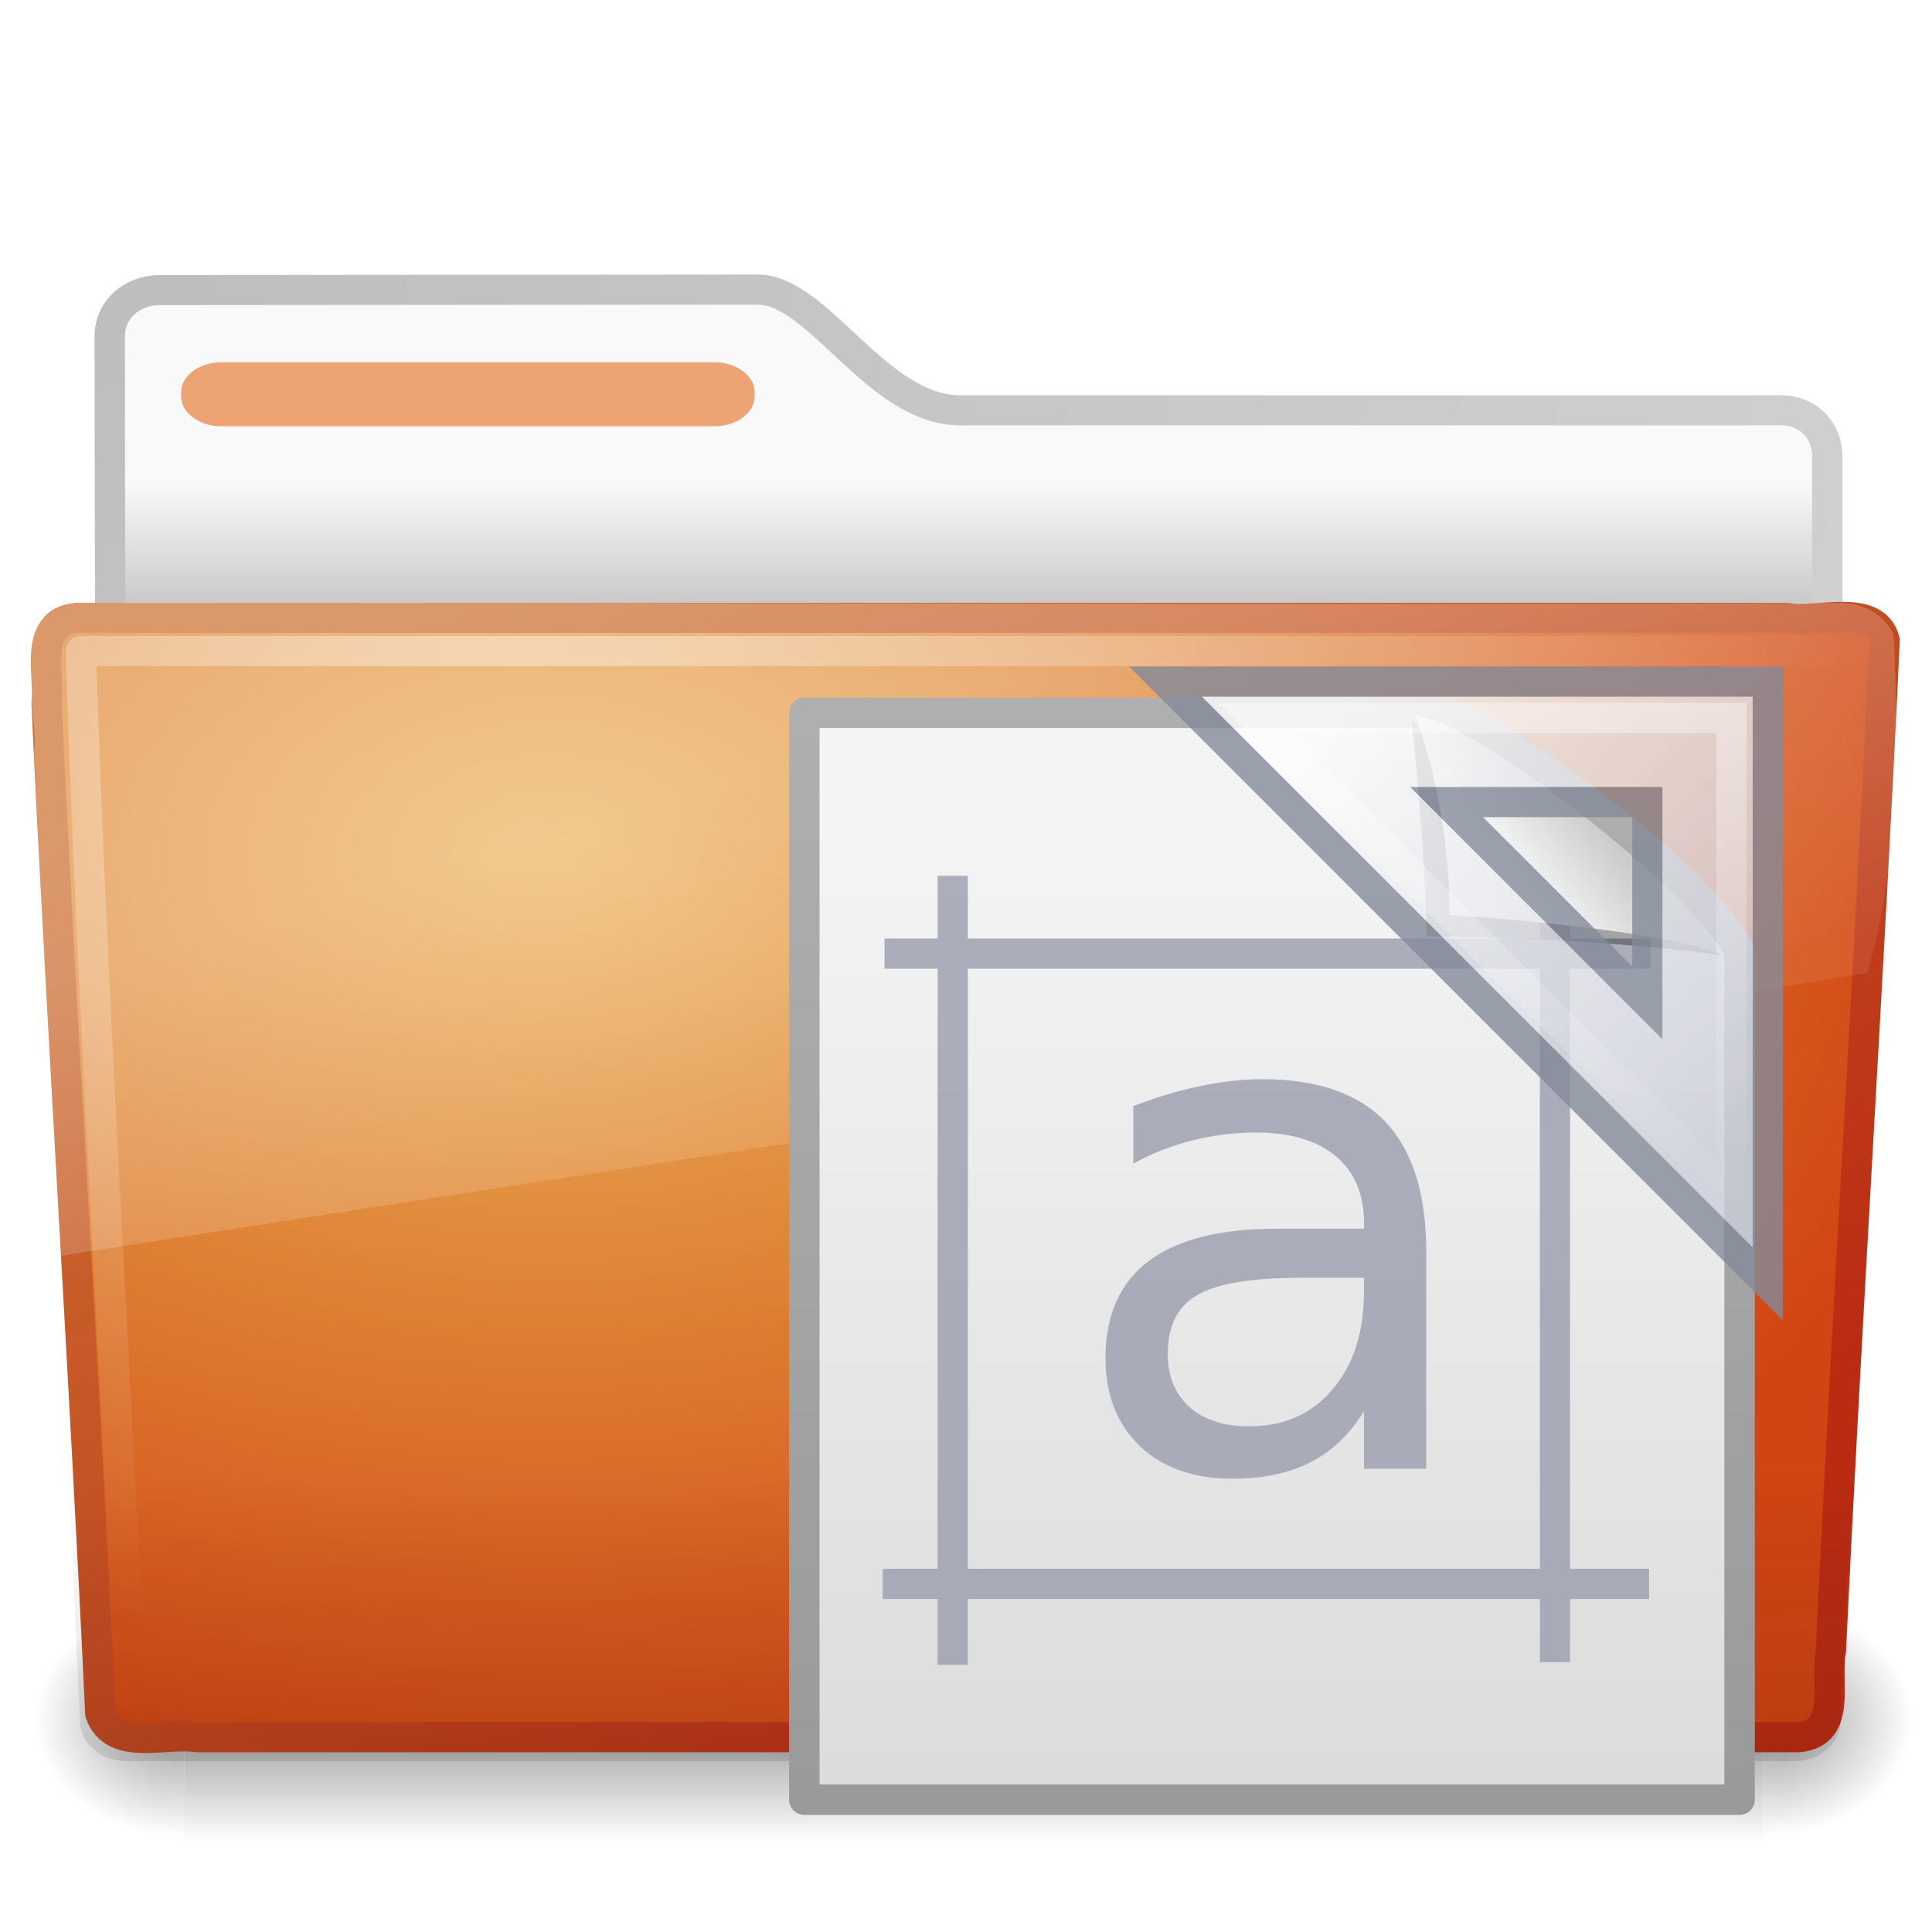
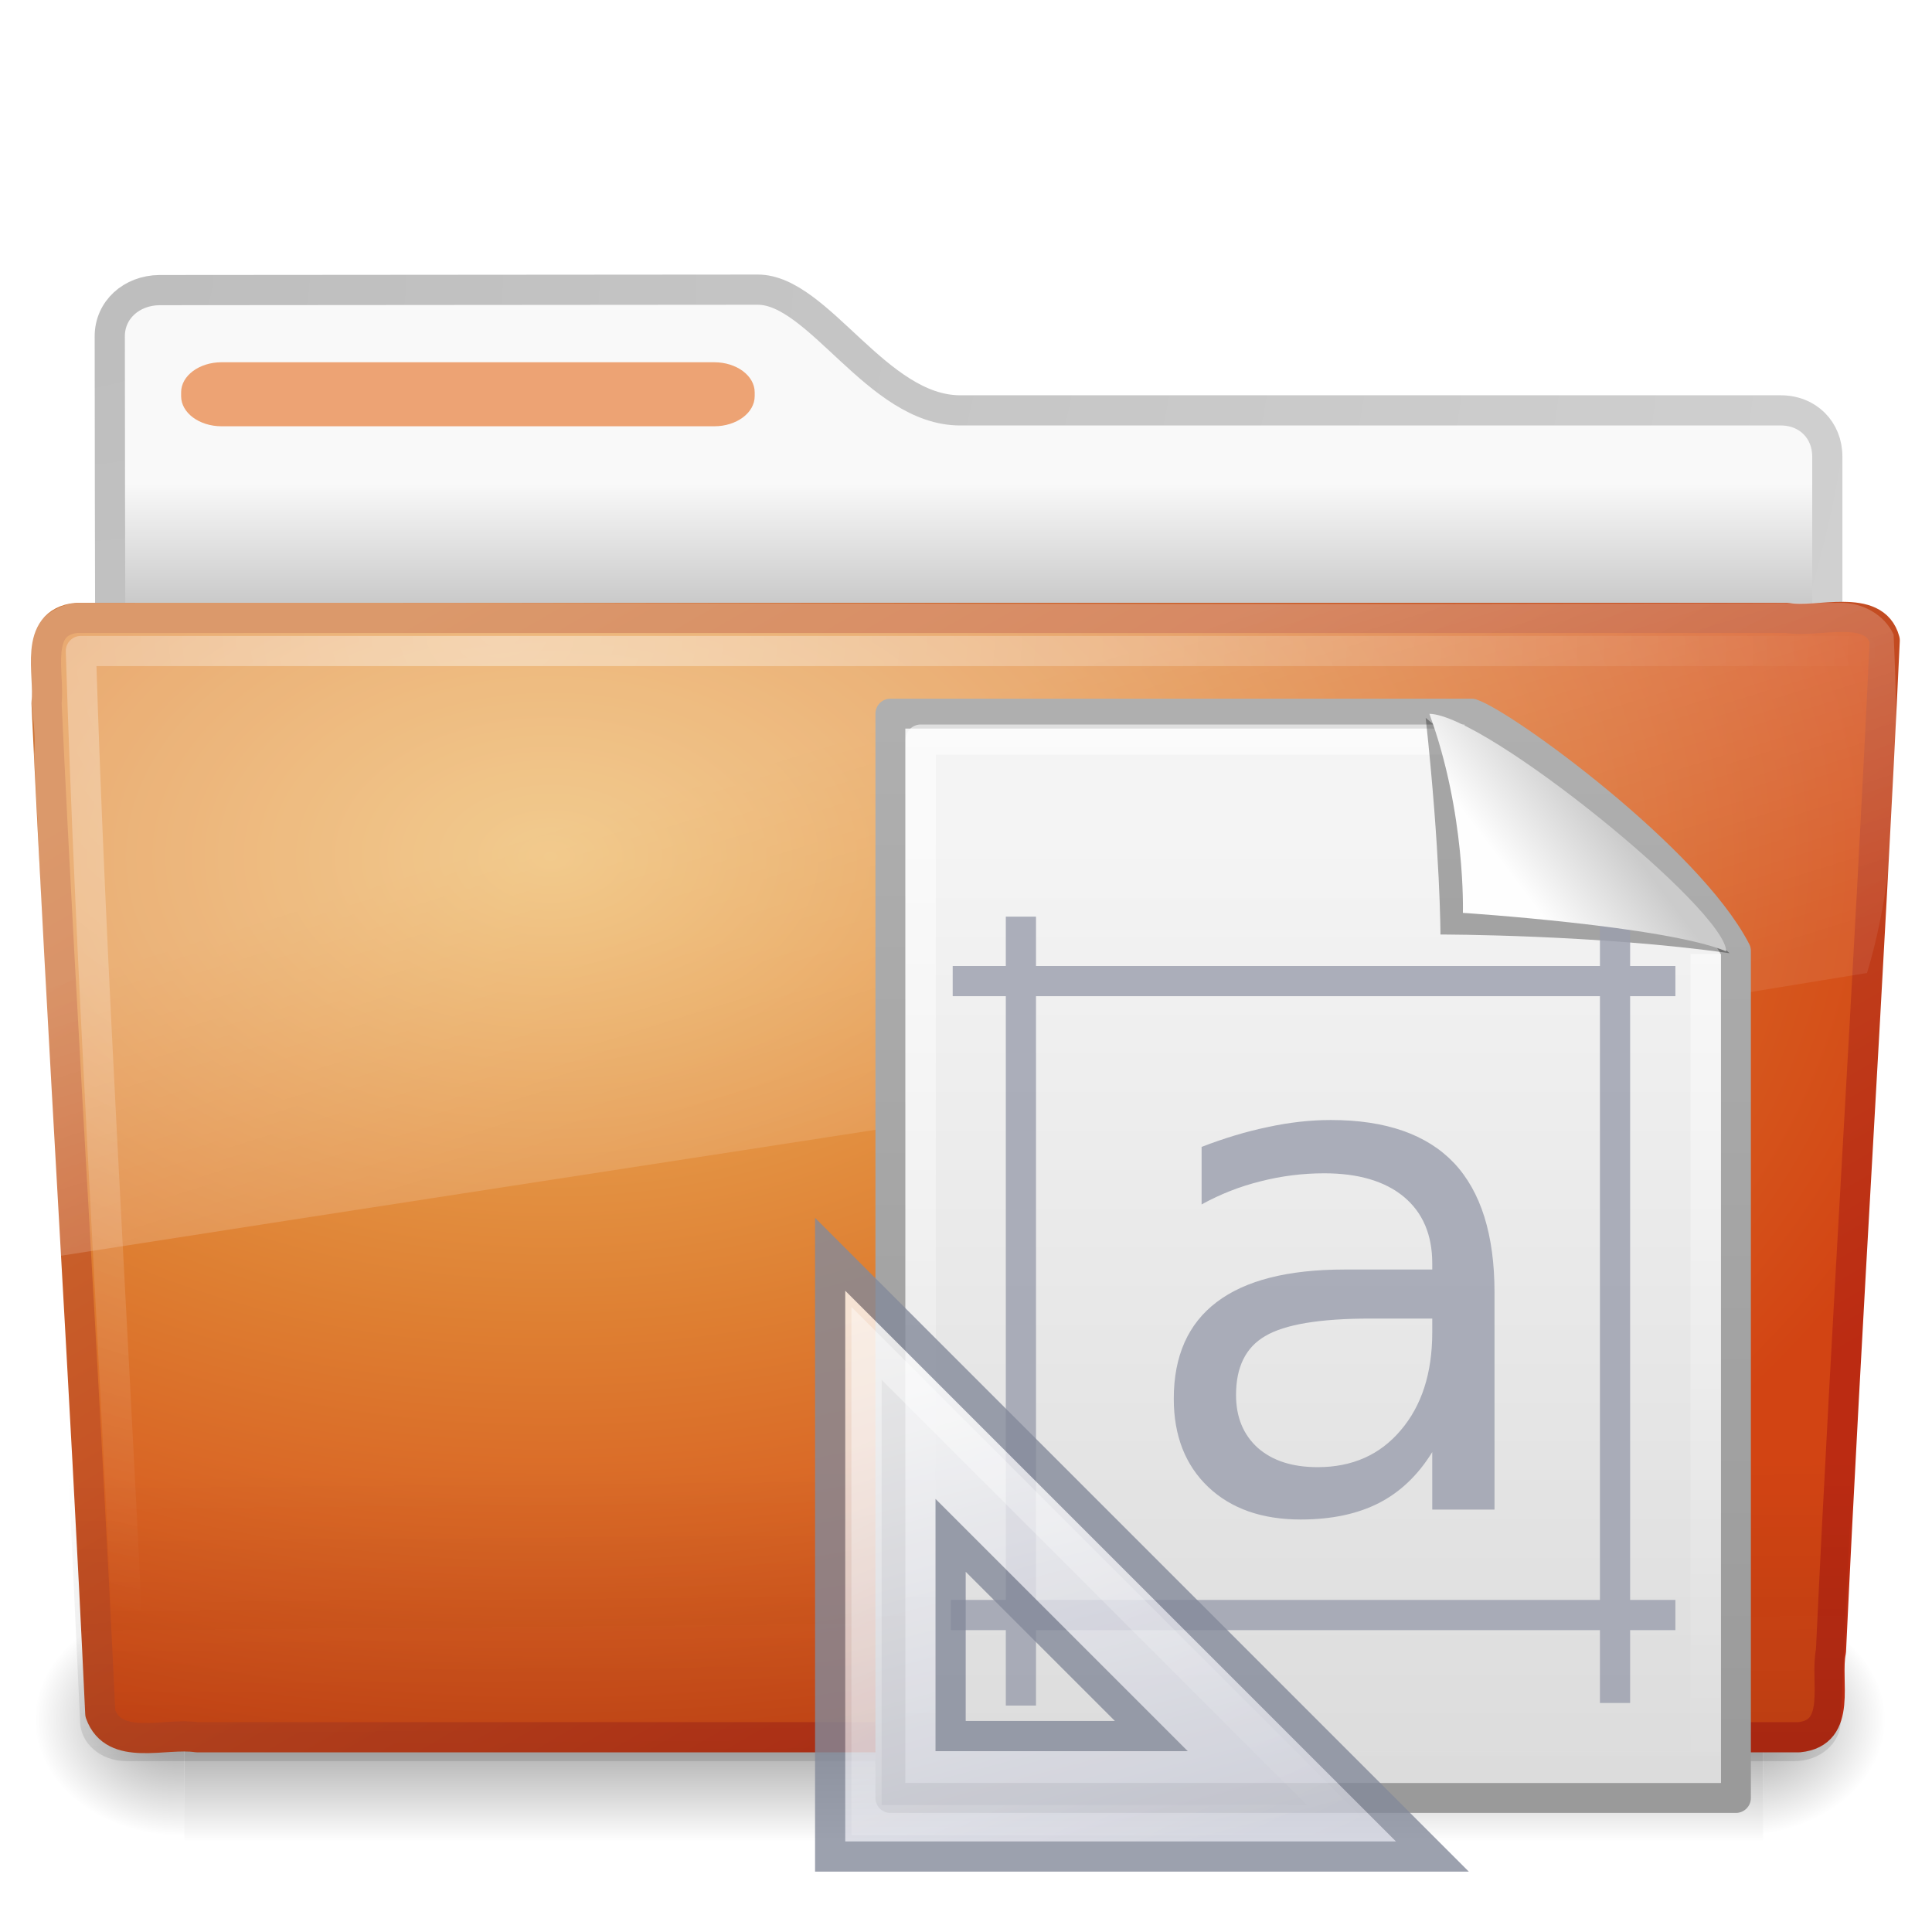
- <svg xmlns="http://www.w3.org/2000/svg" xmlns:xlink="http://www.w3.org/1999/xlink" version="1.0" width="64" height="64" id="svg2696">
-   <defs id="defs2698">
-     <linearGradient id="linearGradient3484">
-       <stop id="stop3486" style="stop-color:#bdbdbd;stop-opacity:1" offset="0" />
-       <stop id="stop3488" style="stop-color:#d0d0d0;stop-opacity:1" offset="1" />
+ <svg xmlns="http://www.w3.org/2000/svg" xmlns:xlink="http://www.w3.org/1999/xlink" version="1.0" width="64" height="64" id="svg3025">
+   <defs id="defs3027">
+     <linearGradient id="linearGradient8265-821-176-38-919-66-249">
+       <stop id="stop2687" style="stop-color:#ffffff;stop-opacity:0.275" offset="0" />
+       <stop id="stop2689" style="stop-color:#ffffff;stop-opacity:0.078" offset="1" />
    </linearGradient>
-     <radialGradient cx="3" cy="5.017" r="21" fx="3" fy="5.017" id="radialGradient2788" xlink:href="#linearGradient3484" gradientUnits="userSpaceOnUse" gradientTransform="matrix(-1.274898e-8,1.714292,-2.159331,-1.4599595e-8,12.80936,3.608881)" />
-     <linearGradient id="linearGradient6404">
-       <stop id="stop6406" style="stop-color:#f9f9f9;stop-opacity:1" offset="0" />
-       <stop id="stop6408" style="stop-color:#c9c9c9;stop-opacity:1" offset="1" />
+     <linearGradient x1="11.566" y1="22.292" x2="15.215" y2="33.955" id="linearGradient2884" xlink:href="#linearGradient8265-821-176-38-919-66-249" gradientUnits="userSpaceOnUse" gradientTransform="matrix(1.340771,0,0,1.33,-0.3733138,-1.309981)" />
+     <linearGradient id="linearGradient6087-437-184-795-110-662-495">
+       <stop id="stop2693" style="stop-color:#ffffff;stop-opacity:0.4" offset="0" />
+       <stop id="stop2695" style="stop-color:#ffffff;stop-opacity:0" offset="1" />
    </linearGradient>
-     <linearGradient x1="62.989" y1="13.183" x2="62.989" y2="16.19" id="linearGradient2786" xlink:href="#linearGradient6404" gradientUnits="userSpaceOnUse" gradientTransform="translate(-50.9409,0.7518797)" />
+     <radialGradient cx="7.265" cy="8.302" r="20.98" fx="7.265" fy="8.302" id="radialGradient2887" xlink:href="#linearGradient6087-437-184-795-110-662-495" gradientUnits="userSpaceOnUse" gradientTransform="matrix(0,1.606606,-2.181654,0,34.68554,9.28484)" />
+     <linearGradient id="linearGradient6129-963-697-142-998-580-273">
+       <stop id="stop2661" style="stop-color:#0a0a0a;stop-opacity:0.498" offset="0" />
+       <stop id="stop2663" style="stop-color:#0a0a0a;stop-opacity:0" offset="1" />
+     </linearGradient>
+     <linearGradient x1="22.935" y1="49.629" x2="22.809" y2="36.658" id="linearGradient2890" xlink:href="#linearGradient6129-963-697-142-998-580-273" gradientUnits="userSpaceOnUse" gradientTransform="matrix(1.53477,0,0,1.327012,-5.020614,-4.8541574e-2)" />
+     <linearGradient id="linearGradient3390-178-986-453-8">
+       <stop id="stop3624-5" style="stop-color:#bb2b12;stop-opacity:1" offset="0" />
+       <stop id="stop3626-7" style="stop-color:#cd7233;stop-opacity:1" offset="1" />
+     </linearGradient>
+     <linearGradient x1="82.453" y1="45.114" x2="65.34" y2="15.944" id="linearGradient2895" xlink:href="#linearGradient3390-178-986-453-8" gradientUnits="userSpaceOnUse" gradientTransform="matrix(1.3408,0,0,1.326459,-72.46264,-1.603228)" />
+     <linearGradient id="linearGradient7012-661-145-733-759-865-745-661-970-94-6">
+       <stop id="stop3618-2" style="stop-color:#edb763;stop-opacity:1" offset="0" />
+       <stop id="stop2559" style="stop-color:#de7f32;stop-opacity:1" offset="0.5" />
+       <stop id="stop3620-1" style="stop-color:#d24413;stop-opacity:1" offset="1" />
+     </linearGradient>
+     <radialGradient cx="63.969" cy="14.113" r="23.097" fx="63.969" fy="14.113" id="radialGradient2893" xlink:href="#linearGradient7012-661-145-733-759-865-745-661-970-94-6" gradientUnits="userSpaceOnUse" gradientTransform="matrix(2.097939,-1.2620327e-7,8.2824269e-8,1.347533,-115.9678,9.353733)" />
    <linearGradient id="linearGradient5060-820">
      <stop id="stop2681" style="stop-color:#000000;stop-opacity:1" offset="0" />
      <stop id="stop2683" style="stop-color:#000000;stop-opacity:0" offset="1" />
    </linearGradient>
-     <radialGradient cx="605.714" cy="486.648" r="117.143" fx="605.714" fy="486.648" id="radialGradient7600-312" xlink:href="#linearGradient5060-820" gradientUnits="userSpaceOnUse" gradientTransform="matrix(-0.03212956,0,0,0.03705882,23.36322,25.41246)" />
+     <radialGradient cx="605.714" cy="486.648" r="117.143" fx="605.714" fy="486.648" id="radialGradient2880" xlink:href="#linearGradient5060-820" gradientUnits="userSpaceOnUse" gradientTransform="matrix(-3.212956e-2,0,0,3.705882e-2,23.36322,25.41246)" />
    <linearGradient id="linearGradient5060-179">
      <stop id="stop2675" style="stop-color:#000000;stop-opacity:1" offset="0" />
      <stop id="stop2677" style="stop-color:#000000;stop-opacity:0" offset="1" />
    </linearGradient>
-     <radialGradient cx="605.714" cy="486.648" r="117.143" fx="605.714" fy="486.648" id="radialGradient7598-526" xlink:href="#linearGradient5060-179" gradientUnits="userSpaceOnUse" gradientTransform="matrix(0.03212956,0,0,0.03705882,25.337,25.41246)" />
+     <radialGradient cx="605.714" cy="486.648" r="117.143" fx="605.714" fy="486.648" id="radialGradient2878" xlink:href="#linearGradient5060-179" gradientUnits="userSpaceOnUse" gradientTransform="matrix(3.212956e-2,0,0,3.705882e-2,24.63678,25.41246)" />
    <linearGradient id="linearGradient5048-585">
      <stop id="stop2667" style="stop-color:#000000;stop-opacity:0" offset="0" />
      <stop id="stop2669" style="stop-color:#000000;stop-opacity:1" offset="0.5" />
      <stop id="stop2671" style="stop-color:#000000;stop-opacity:0" offset="1" />
    </linearGradient>
-     <linearGradient x1="302.857" y1="366.648" x2="302.857" y2="609.505" id="linearGradient7596-975" xlink:href="#linearGradient5048-585" gradientUnits="userSpaceOnUse" gradientTransform="matrix(0.08429052,0,0,0.03705882,-6.114863,25.41246)" />
-     <linearGradient x1="82.453" y1="45.114" x2="65.34" y2="15.944" id="linearGradient2779" xlink:href="#linearGradient3390-178-986-453-8" gradientUnits="userSpaceOnUse" gradientTransform="matrix(1.000022,0,0,0.9973374,-53.76708,0.6817853)" />
-     <radialGradient cx="63.969" cy="14.113" r="23.097" fx="63.969" fy="14.113" id="radialGradient2777" xlink:href="#linearGradient7012-661-145-733-759-865-745-661-970-94-6" gradientUnits="userSpaceOnUse" gradientTransform="matrix(1.564726,-9.4889677e-8,6.1773627e-8,1.013183,-86.21497,8.920102)" />
-     <linearGradient id="linearGradient6129-963-697-142-998-580-273">
-       <stop id="stop2661" style="stop-color:#0a0a0a;stop-opacity:0.498" offset="0" />
-       <stop id="stop2663" style="stop-color:#0a0a0a;stop-opacity:0" offset="1" />
+     <linearGradient x1="302.857" y1="366.648" x2="302.857" y2="609.505" id="linearGradient2876" xlink:href="#linearGradient5048-585" gradientUnits="userSpaceOnUse" gradientTransform="matrix(8.284024e-2,0,0,3.705882e-2,-5.940829,25.41246)" />
+     <linearGradient id="linearGradient3484">
+       <stop id="stop3486" style="stop-color:#bdbdbd;stop-opacity:1" offset="0" />
+       <stop id="stop3488" style="stop-color:#d0d0d0;stop-opacity:1" offset="1" />
    </linearGradient>
-     <linearGradient x1="22.935" y1="49.629" x2="22.809" y2="36.658" id="linearGradient2774" xlink:href="#linearGradient6129-963-697-142-998-580-273" gradientUnits="userSpaceOnUse" gradientTransform="matrix(1.144692,0,0,0.9977536,-3.466141,1.850722)" />
-     <linearGradient id="linearGradient6087-437-184-795-110-662-495">
-       <stop id="stop2693" style="stop-color:#ffffff;stop-opacity:0.4" offset="0" />
-       <stop id="stop2695" style="stop-color:#ffffff;stop-opacity:0" offset="1" />
+     <radialGradient cx="3" cy="5.017" r="21" fx="3" fy="5.017" id="radialGradient2904" xlink:href="#linearGradient3484" gradientUnits="userSpaceOnUse" gradientTransform="matrix(-1.7093459e-8,2.280008,-2.895168,-1.9417461e-8,16.8011,2.289809)" />
+     <linearGradient id="linearGradient6404">
+       <stop id="stop6406" style="stop-color:#f9f9f9;stop-opacity:1" offset="0" />
+       <stop id="stop6408" style="stop-color:#c9c9c9;stop-opacity:1" offset="1" />
    </linearGradient>
-     <radialGradient cx="7.265" cy="8.302" r="20.98" fx="7.265" fy="8.302" id="radialGradient2771" xlink:href="#linearGradient6087-437-184-795-110-662-495" gradientUnits="userSpaceOnUse" gradientTransform="matrix(0,1.207974,-1.627164,0,26.14829,8.868302)" />
-     <linearGradient id="linearGradient8265-821-176-38-919-66-249">
-       <stop id="stop2687" style="stop-color:#ffffff;stop-opacity:0.275" offset="0" />
-       <stop id="stop2689" style="stop-color:#ffffff;stop-opacity:0.078" offset="1" />
+     <linearGradient x1="62.989" y1="13.183" x2="62.989" y2="16.19" id="linearGradient2902" xlink:href="#linearGradient6404" gradientUnits="userSpaceOnUse" gradientTransform="matrix(1.340771,0,0,1.33,-68.67338,-1.510002)" />
+     <linearGradient id="linearGradient3104-5">
+       <stop id="stop3106-8" style="stop-color:#9a9a9a;stop-opacity:1" offset="0" />
+       <stop id="stop3108-5" style="stop-color:#afafaf;stop-opacity:1" offset="1" />
    </linearGradient>
-     <linearGradient x1="11.566" y1="22.292" x2="15.215" y2="33.955" id="linearGradient2768" xlink:href="#linearGradient8265-821-176-38-919-66-249" gradientUnits="userSpaceOnUse" gradientTransform="translate(0,0.9022712)" />
-     <linearGradient x1="33.877" y1="19.948" x2="44.119" y2="30.191" id="linearGradient3418" xlink:href="#linearGradient3412" gradientUnits="userSpaceOnUse" />
+     <linearGradient x1="-51.786" y1="50.786" x2="-51.786" y2="2.906" id="linearGradient3010" xlink:href="#linearGradient3104-5" gradientUnits="userSpaceOnUse" gradientTransform="matrix(0.6462166,0,0,0.7470103,71.8378,21.55317)" />
+     <linearGradient id="linearGradient3600-4">
+       <stop id="stop3602-0" style="stop-color:#f4f4f4;stop-opacity:1" offset="0" />
+       <stop id="stop3604-3" style="stop-color:#dbdbdb;stop-opacity:1" offset="1" />
+     </linearGradient>
+     <linearGradient x1="25.132" y1="6.729" x2="25.132" y2="47.013" id="linearGradient3008" xlink:href="#linearGradient3600-4" gradientUnits="userSpaceOnUse" gradientTransform="matrix(0.8002713,0,0,0.7982149,24.29348,22.44276)" />
+     <linearGradient id="linearGradient3211">
+       <stop id="stop3213" style="stop-color:#ffffff;stop-opacity:1" offset="0" />
+       <stop id="stop3215" style="stop-color:#ffffff;stop-opacity:0" offset="1" />
+     </linearGradient>
+     <linearGradient x1="24" y1="2" x2="24" y2="46.017" id="linearGradient3005" xlink:href="#linearGradient3211" gradientUnits="userSpaceOnUse" gradientTransform="matrix(0.7878792,0,0,0.7906981,24.5909,22.52325)" />
+     <linearGradient id="linearGradient8589-0-2">
+       <stop id="stop8591-8-6" style="stop-color:#fefefe;stop-opacity:1" offset="0" />
+       <stop id="stop8593-04-9" style="stop-color:#cbcbcb;stop-opacity:1" offset="1" />
+     </linearGradient>
+     <linearGradient x1="32.892" y1="8.059" x2="36.358" y2="5.457" id="linearGradient3001" xlink:href="#linearGradient8589-0-2" gradientUnits="userSpaceOnUse" gradientTransform="matrix(0.8551557,0,0,0.8494641,22.06931,22.3316)" />
    <linearGradient id="linearGradient3412">
      <stop id="stop3414" style="stop-color:#fcfcfc;stop-opacity:1" offset="0" />
      <stop id="stop3416" style="stop-color:#cbcdd9;stop-opacity:1" offset="1" />
    </linearGradient>
-     <linearGradient x1="45.094" y1="18.404" x2="45.094" y2="31.781" id="linearGradient3434" xlink:href="#linearGradient3428" gradientUnits="userSpaceOnUse" />
+     <linearGradient x1="42.784" y1="32.537" x2="38.972" y2="18.124" id="linearGradient2998" xlink:href="#linearGradient3412" gradientUnits="userSpaceOnUse" gradientTransform="matrix(-1.33,0,0,-1.33,88.015,86.105)" />
    <linearGradient id="linearGradient3428">
      <stop id="stop3430" style="stop-color:#ffffff;stop-opacity:1" offset="0" />
      <stop id="stop3432" style="stop-color:#ffffff;stop-opacity:0" offset="1" />
    </linearGradient>
-     <linearGradient x1="32.892" y1="8.059" x2="36.358" y2="5.457" id="linearGradient2683" xlink:href="#linearGradient8589" gradientUnits="userSpaceOnUse" gradientTransform="matrix(0.8719882,0,0,0.8492378,21.1022,22.40174)" />
-     <linearGradient id="linearGradient8589">
-       <stop id="stop8591" style="stop-color:#fefefe;stop-opacity:1" offset="0" />
-       <stop id="stop8593" style="stop-color:#cbcbcb;stop-opacity:1" offset="1" />
-     </linearGradient>
-     <linearGradient id="linearGradient3600">
-       <stop id="stop3602" style="stop-color:#f4f4f4;stop-opacity:1" offset="0" />
-       <stop id="stop3604" style="stop-color:#dbdbdb;stop-opacity:1" offset="1" />
-     </linearGradient>
-     <linearGradient id="linearGradient3104">
-       <stop id="stop3106" style="stop-color:#9a9a9a;stop-opacity:1" offset="0" />
-       <stop id="stop3108" style="stop-color:#afafaf;stop-opacity:1" offset="1" />
-     </linearGradient>
-     <linearGradient x1="25.132" y1="6.729" x2="25.132" y2="47.013" id="linearGradient2945" xlink:href="#linearGradient3600" gradientUnits="userSpaceOnUse" gradientTransform="matrix(0.885207,0,0,0.8000502,20.89003,22.4138)" />
-     <linearGradient x1="-51.786" y1="50.786" x2="-51.786" y2="2.906" id="linearGradient2947" xlink:href="#linearGradient3104" gradientUnits="userSpaceOnUse" gradientTransform="matrix(0.7148019,0,0,0.7487279,73.48039,21.52216)" />
-     <linearGradient id="linearGradient7012-661-145-733-759-865-745-661-970-94-6">
-       <stop id="stop3618-2" style="stop-color:#edb763;stop-opacity:1" offset="0" />
-       <stop id="stop3270" style="stop-color:#de7f32;stop-opacity:1" offset="0.5" />
-       <stop id="stop3620-1" style="stop-color:#d24413;stop-opacity:1" offset="1" />
-     </linearGradient>
-     <linearGradient id="linearGradient3390-178-986-453-8">
-       <stop id="stop3624-5" style="stop-color:#bb2b12;stop-opacity:1" offset="0" />
-       <stop id="stop3626-7" style="stop-color:#cd7233;stop-opacity:1" offset="1" />
-     </linearGradient>
+     <linearGradient x1="40.106" y1="31.657" x2="33.811" y2="18.354" id="linearGradient2995" xlink:href="#linearGradient3428" gradientUnits="userSpaceOnUse" gradientTransform="matrix(-1.33,0,0,-1.33,88.015,86.105)" />
+     <linearGradient x1="11.566" y1="22.292" x2="15.215" y2="33.955" id="linearGradient3123" xlink:href="#linearGradient8265-821-176-38-919-66-249" gradientUnits="userSpaceOnUse" gradientTransform="matrix(1.340771,0,0,1.33,-0.3733138,-1.309981)" />
+     <radialGradient cx="7.265" cy="8.302" r="20.98" fx="7.265" fy="8.302" id="radialGradient3126" xlink:href="#linearGradient6087-437-184-795-110-662-495" gradientUnits="userSpaceOnUse" gradientTransform="matrix(0,1.606606,-2.181654,0,34.68554,9.28484)" />
+     <linearGradient x1="22.935" y1="49.629" x2="22.809" y2="36.658" id="linearGradient3129" xlink:href="#linearGradient6129-963-697-142-998-580-273" gradientUnits="userSpaceOnUse" gradientTransform="matrix(1.53477,0,0,1.327012,-5.020614,-4.8541574e-2)" />
+     <radialGradient cx="63.969" cy="14.113" r="23.097" fx="63.969" fy="14.113" id="radialGradient3132" xlink:href="#linearGradient7012-661-145-733-759-865-745-661-970-94-6" gradientUnits="userSpaceOnUse" gradientTransform="matrix(2.097939,-1.2620327e-7,8.2824269e-8,1.347533,-115.9678,9.353733)" />
+     <linearGradient x1="82.453" y1="45.114" x2="65.34" y2="15.944" id="linearGradient3134" xlink:href="#linearGradient3390-178-986-453-8" gradientUnits="userSpaceOnUse" gradientTransform="matrix(1.3408,0,0,1.326459,-72.46264,-1.603228)" />
+     <linearGradient x1="62.989" y1="13.183" x2="62.989" y2="16.19" id="linearGradient3141" xlink:href="#linearGradient6404" gradientUnits="userSpaceOnUse" gradientTransform="matrix(1.340771,0,0,1.33,-68.67338,-1.510002)" />
+     <radialGradient cx="3" cy="5.017" r="21" fx="3" fy="5.017" id="radialGradient3143" xlink:href="#linearGradient3484" gradientUnits="userSpaceOnUse" gradientTransform="matrix(-1.7093459e-8,2.280008,-2.895168,-1.9417461e-8,16.8011,2.289809)" />
  </defs>
-   <g transform="matrix(1.340771,0,0,1.33,-0.3733138,-2.510002)" id="layer1">
-     <path d="m 4.217,9.112 c -0.69,0.008 -1.227,0.493 -1.227,1.15 0,5.514 0.032,9.74 0,14.75 1.435,0 42.435,-3.711 42.435,-5.303 l 0,-6.452 c 0,-0.658 -0.48,-1.158 -1.17,-1.15 l -20.256,0 c -2.047,0 -3.499,-3.007 -5,-3.007 L 4.217,9.112 z" id="path3468" style="fill:url(#linearGradient2786);fill-opacity:1;stroke:url(#radialGradient2788);stroke-width:0.749;stroke-linecap:round;stroke-linejoin:round;stroke-miterlimit:4;stroke-opacity:1;stroke-dasharray:none;display:inline" />
-     <g transform="matrix(0.9583333,0,0,0.6666667,1.000001,15.75188)" id="g7591" style="opacity:0.4">
-       <rect width="40.7" height="9" x="4" y="39" id="rect4173" style="fill:url(#linearGradient7596-975);fill-opacity:1;fill-rule:nonzero;stroke:none;stroke-width:1;marker:none;visibility:visible;display:inline;overflow:visible" />
-       <path d="m 44.7,39 c 0,0 0,9 0,9 1.655,0.017 4,-2.016 4,-4.5 0,-2.484 -1.846,-4.499 -4,-4.499 z" id="path5058" style="fill:url(#radialGradient7598-526);fill-opacity:1;fill-rule:nonzero;stroke:none;stroke-width:1;marker:none;visibility:visible;display:inline;overflow:visible" />
-       <path d="m 4,39 c 0,0 0,9 0,9 C 2.345,48.017 0,45.983 0,43.499 0,41.015 1.846,39 4,39 z" id="path5018" style="fill:url(#radialGradient7600-312);fill-opacity:1;fill-rule:nonzero;stroke:none;stroke-width:1;marker:none;visibility:visible;display:inline;overflow:visible" />
+   <g id="layer1">
+     <path d="M 5.281,9.61 C 4.356,9.62 3.636,10.265 3.636,11.14 C 3.636,18.474 3.679,24.093 3.636,30.758 C 5.561,30.758 60.532,25.822 60.532,23.704 L 60.532,15.124 C 60.532,14.249 59.889,13.584 58.963,13.594 L 31.805,13.594 C 29.06,13.594 27.114,9.595 25.101,9.595 L 5.281,9.61 z" id="path2856" style="fill:url(#linearGradient3141);fill-opacity:1;stroke:url(#radialGradient3143);stroke-width:1;stroke-linecap:round;stroke-linejoin:round;stroke-miterlimit:4;stroke-dasharray:none;stroke-opacity:1;display:inline" />
+     <g transform="matrix(1.284905,0,0,0.8866667,0.967458,18.44)" id="g2858" style="opacity:0.4">
+       <rect width="40.7" height="9" x="4" y="39" id="rect2860" style="fill:url(#linearGradient2876);fill-opacity:1;fill-rule:nonzero;stroke:none;stroke-width:1;marker:none;visibility:visible;display:inline;overflow:visible" />
+       <path d="M 44.7,39 C 44.7,39 44.7,48 44.7,48 C 46.355,48.017 48.7,45.983 48.7,43.499 C 48.7,41.015 46.854,39 44.7,39 z" id="path2862" style="fill:url(#radialGradient2878);fill-opacity:1;fill-rule:nonzero;stroke:none;stroke-width:1;marker:none;visibility:visible;display:inline;overflow:visible" />
+       <path d="M 4,39 C 4,39 4,48 4,48 C 2.345,48.017 0,45.983 0,43.499 C 0,41.015 1.846,39 4,39 z" id="path2864" style="fill:url(#radialGradient2880);fill-opacity:1;fill-rule:nonzero;stroke:none;stroke-width:1;marker:none;visibility:visible;display:inline;overflow:visible" />
    </g>
-     <path d="m 2.162,17.277 c -1.073,0.123 -0.649,1.398 -0.734,2.115 0.393,8.448 0.938,16.725 1.328,25.172 0.342,0.963 1.594,0.47 2.388,0.592 13.194,0 26.388,0 39.581,0 1.089,-0.106 0.636,-1.404 0.79,-2.147 0.393,-8.448 0.938,-16.725 1.328,-25.172 -0.251,-0.952 -1.669,-0.423 -2.413,-0.561 -14.09,0 -28.179,0 -42.269,0 z" id="path3388" style="fill:url(#radialGradient2777);fill-opacity:1;stroke:url(#linearGradient2779);stroke-width:0.748;stroke-linecap:round;stroke-linejoin:round;stroke-miterlimit:4;stroke-opacity:1;stroke-dasharray:none;stroke-dashoffset:0" />
-     <path d="m 2.058,16.817 43.896,4.03e-4 c 0.634,0 1.045,0.445 1.045,0.997 l -1.244,26.939 c 0,0.553 -0.511,0.998 -1.145,0.998 l -41.209,0 c -0.634,0 -1.145,-0.445 -1.145,-0.998 L 1.013,17.815 c 0,-0.553 0.411,-0.998 1.045,-0.998 z" id="path6127" style="opacity:0.4;fill:url(#linearGradient2774);fill-opacity:1;stroke:none" />
-     <path d="m 46.277,18.102 c -13.531,0 -30.469,0 -44,0 0.239,7.846 0.771,16.354 1.156,24.531" id="path2435" style="fill:none;stroke:url(#radialGradient2771);stroke-width:0.749;stroke-linecap:round;stroke-linejoin:round;stroke-miterlimit:4;stroke-opacity:1;stroke-dasharray:none" />
-     <path d="m 45.75,16.902 c -14.55,0.073 -29.105,-0.021 -43.656,0 -1.807,0.411 -0.834,2.467 -0.972,3.772 0.222,4.163 0.323,8.345 0.62,12.497 C 16.742,30.808 31.668,28.563 46.406,26.121 47.187,23.534 47.194,20.45 47.064,17.692 46.834,17.187 46.277,16.891 45.75,16.902 z" id="path3455" style="fill:url(#linearGradient2768);fill-opacity:1;stroke:none" />
-     <rect width="14.171" height="1.595" rx="1" ry="0.749" x="4.753" y="10.91" id="rect3562" style="fill:#eda374;fill-opacity:1;fill-rule:nonzero;stroke:none;stroke-width:1;marker:none;visibility:visible;display:block;overflow:visible;enable-background:accumulate" />
+     <path d="M 2.526,20.468 C 1.088,20.632 1.656,22.328 1.541,23.282 C 2.068,34.517 2.799,45.526 3.322,56.761 C 3.78,58.042 5.46,57.386 6.524,57.549 C 24.214,57.549 41.904,57.549 59.594,57.549 C 61.054,57.407 60.447,55.681 60.653,54.694 C 61.179,43.458 61.911,32.45 62.434,21.214 C 62.097,19.949 60.196,20.652 59.199,20.468 C 40.308,20.468 21.417,20.468 2.526,20.468 L 2.526,20.468 z" id="path2866" style="fill:url(#radialGradient3132);fill-opacity:1;stroke:url(#linearGradient3134);stroke-width:0.999;stroke-linecap:round;stroke-linejoin:round;stroke-miterlimit:4;stroke-dasharray:none;stroke-dashoffset:0;stroke-opacity:1" />
+     <path d="M 2.386,19.857 L 61.241,19.857 C 62.092,19.857 62.643,20.449 62.643,21.184 L 60.975,57.013 C 60.975,57.748 60.29,58.34 59.44,58.34 L 4.188,58.34 C 3.338,58.34 2.653,57.748 2.653,57.013 L 0.985,21.184 C 0.985,20.448 1.536,19.857 2.386,19.857 z" id="path2868" style="opacity:0.4;fill:url(#linearGradient3129);fill-opacity:1;stroke:none" />
+     <path d="M 61.673,21.565 C 43.531,21.565 20.821,21.565 2.679,21.565 C 3,32 3.713,43.316 4.229,54.192" id="path2870" style="fill:none;stroke:url(#radialGradient3126);stroke-width:1;stroke-linecap:round;stroke-linejoin:round;stroke-miterlimit:4;stroke-dasharray:none;stroke-opacity:1" />
+     <path d="M 60.967,19.97 C 41.459,20.068 21.944,19.942 2.434,19.97 C 0.011,20.517 1.315,23.251 1.13,24.986 C 1.428,30.523 1.563,36.085 1.962,41.607 C 22.074,38.464 42.087,35.479 61.847,32.231 C 62.894,28.791 62.903,24.689 62.728,21.02 C 62.421,20.349 61.673,19.955 60.967,19.97 z" id="path2872" style="fill:url(#linearGradient3123);fill-opacity:1;stroke:none" />
+     <rect width="19" height="2.121" rx="1.341" ry="0.996" x="6" y="12" id="rect2874" style="fill:#eda374;fill-opacity:1;fill-rule:nonzero;stroke:none;stroke-width:1;marker:none;visibility:visible;display:block;overflow:visible;enable-background:accumulate" />
+     <path d="M 29.495,23.64 C 35.914,23.64 42.332,23.64 48.75,23.64 C 49.876,24.027 55.925,28.441 57.505,31.498 C 57.505,40.852 57.505,50.206 57.505,59.56 C 48.168,59.56 38.832,59.56 29.495,59.56 C 29.495,47.587 29.495,35.613 29.495,23.64 L 29.495,23.64 z" id="rect2594" style="fill:url(#linearGradient3008);fill-opacity:1;stroke:url(#linearGradient3010);stroke-width:0.99;stroke-linecap:butt;stroke-linejoin:round;stroke-miterlimit:4;stroke-dasharray:none;stroke-dashoffset:0;stroke-opacity:1;display:inline" />
+     <path d="M 56.5,31.601 C 56.5,40.455 56.5,49.646 56.5,58.5 C 47.833,58.5 39.167,58.5 30.5,58.5 C 30.5,47.167 30.5,35.833 30.5,24.5 C 36.458,24.5 42.558,24.5 48.516,24.5" id="path10747" style="opacity:0.6;fill:none;fill-opacity:1;stroke:url(#linearGradient3005);stroke-width:1;stroke-linecap:butt;stroke-linejoin:round;stroke-miterlimit:4;stroke-dasharray:none;stroke-dashoffset:0;stroke-opacity:1;display:inline" />
+     <path d="M 47.228,23.781 C 47.717,28.296 47.717,30.957 47.717,30.957 C 47.717,30.957 52.935,30.957 57.296,31.577 C 53.099,27.755 49.942,26.052 47.228,23.781 L 47.228,23.781 z" id="path8596" style="fill:#000000;fill-opacity:0.327;fill-rule:evenodd;stroke:none;display:inline" />
+     <path d="M 55.5,53.5 L 31.5,53.5 M 33.819,30.365 L 33.819,56.5 M 55.5,32.5 L 31.559,32.5 M 53.5,30.278 L 53.5,56.414" id="path3451" style="opacity:0.8;fill:none;stroke:#9a9eac;stroke-width:1;stroke-linecap:butt;stroke-linejoin:miter;stroke-miterlimit:4;stroke-dasharray:none;stroke-opacity:1" />
+     <path d="M 47.35,23.646 C 48.56,26.937 48.46,30.24 48.46,30.24 C 48.46,30.24 55.174,30.677 57.181,31.513 C 57.181,30.147 49.212,23.67 47.35,23.646 L 47.35,23.646 z" id="path10603" style="fill:url(#linearGradient3001);fill-opacity:1;fill-rule:evenodd;stroke:none;display:inline" />
+     <path d="M 47.45,61.5 L 27.5,41.55 L 27.5,61.5 L 47.45,61.5 z M 38.14,57.51 L 31.49,57.51 L 31.49,50.86 L 38.14,57.51 z" id="path3410" style="opacity:0.8;fill:url(#linearGradient2998);fill-opacity:1;fill-rule:evenodd;stroke:#83899a;stroke-width:1;stroke-linecap:butt;stroke-linejoin:miter;stroke-miterlimit:4;stroke-dasharray:none;stroke-opacity:1" />
+     <path d="M 44.499,60.295 L 28.705,44.501 L 28.705,60.295 L 44.499,60.295 z" id="path3424" style="opacity:0.4;fill:none;stroke:url(#linearGradient2995);stroke-width:1;stroke-linecap:butt;stroke-linejoin:miter;stroke-miterlimit:4;stroke-dasharray:none;stroke-opacity:1" />
+     <text x="37.491" y="50.006" id="text3455" xml:space="preserve" style="font-size:23.035px;font-style:normal;font-weight:normal;opacity:0.8;fill:#9a9eac;fill-opacity:1;stroke:none;font-family:Bitstream Vera Sans">
+       <tspan x="37.491" y="50.006" id="tspan3457">a</tspan>
+     </text>
  </g>
-   <path d="m 26.644,23.614 c 7.1,0 14.199,0 21.299,0 1.245,0.388 7.936,4.812 9.683,7.876 0,9.376 0,18.751 0,28.127 -10.327,0 -20.655,0 -30.982,0 0,-12.001 0,-24.002 0,-36.002 z" id="rect2594" style="fill:url(#linearGradient2945);fill-opacity:1;stroke:url(#linearGradient2947);stroke-width:1.008;stroke-linecap:butt;stroke-linejoin:round;stroke-miterlimit:4;stroke-opacity:1;stroke-dasharray:none;stroke-dashoffset:0;display:inline" />
-   <path d="m 54.629,52.47 -25.388,0 M 31.56,29.013 l 0,26.135 M 54.688,31.59 l -25.388,0 M 51.51,28.926 l 0,26.135" id="path3451" style="opacity:0.8;fill:none;stroke:#9a9eac;stroke-width:1;stroke-linecap:butt;stroke-linejoin:miter;stroke-miterlimit:4;stroke-opacity:1;stroke-dasharray:none" />
-   <path d="m 46.756,23.851 c 0.499,4.514 0.499,7.174 0.499,7.174 0,0 5.32,0 9.767,0.619 -4.28,-3.821 -7.499,-5.524 -10.266,-7.793 z" id="path8596" style="fill:#000000;fill-opacity:0.327;fill-rule:evenodd;stroke:none;display:inline" />
-   <path d="m 46.88,23.716 c 1.234,3.29 1.132,6.592 1.132,6.592 0,0 6.846,0.437 8.893,1.272 0,-1.365 -8.126,-7.841 -10.025,-7.864 z" id="path12038" style="fill:url(#linearGradient2683);fill-opacity:1;fill-rule:evenodd;stroke:none;display:inline" />
-   <g transform="matrix(1.33,0,0,1.33,-1.95495,-2.025)" id="g3553" style="stroke-width:0.752;stroke-miterlimit:4;stroke-dasharray:none">
-     <path d="m 30.5,18.5 15,15 0,-15 -15,0 z m 7,3 5,0 0,5 -5,-5 z" id="path3410" style="opacity:0.8;fill:url(#linearGradient3418);fill-opacity:1;fill-rule:evenodd;stroke:#83899a;stroke-width:0.752;stroke-linecap:butt;stroke-linejoin:miter;stroke-miterlimit:4;stroke-opacity:1;stroke-dasharray:none" />
-     <path d="m 32.719,19.406 11.875,11.875 0,-11.875 -11.875,0 z" id="path3424" style="opacity:0.4;fill:none;stroke:url(#linearGradient3434);stroke-width:0.752;stroke-linecap:butt;stroke-linejoin:miter;stroke-miterlimit:4;stroke-opacity:1;stroke-dasharray:none" />
-   </g>
-   <text x="35.232" y="48.654" id="text3455" xml:space="preserve" style="font-size:23.035px;font-style:normal;font-weight:normal;opacity:0.8;fill:#9a9eac;fill-opacity:1;stroke:none;font-family:Bitstream Vera Sans">
-     <tspan x="35.232" y="48.654" id="tspan3457">a</tspan>
-   </text>
</svg>
